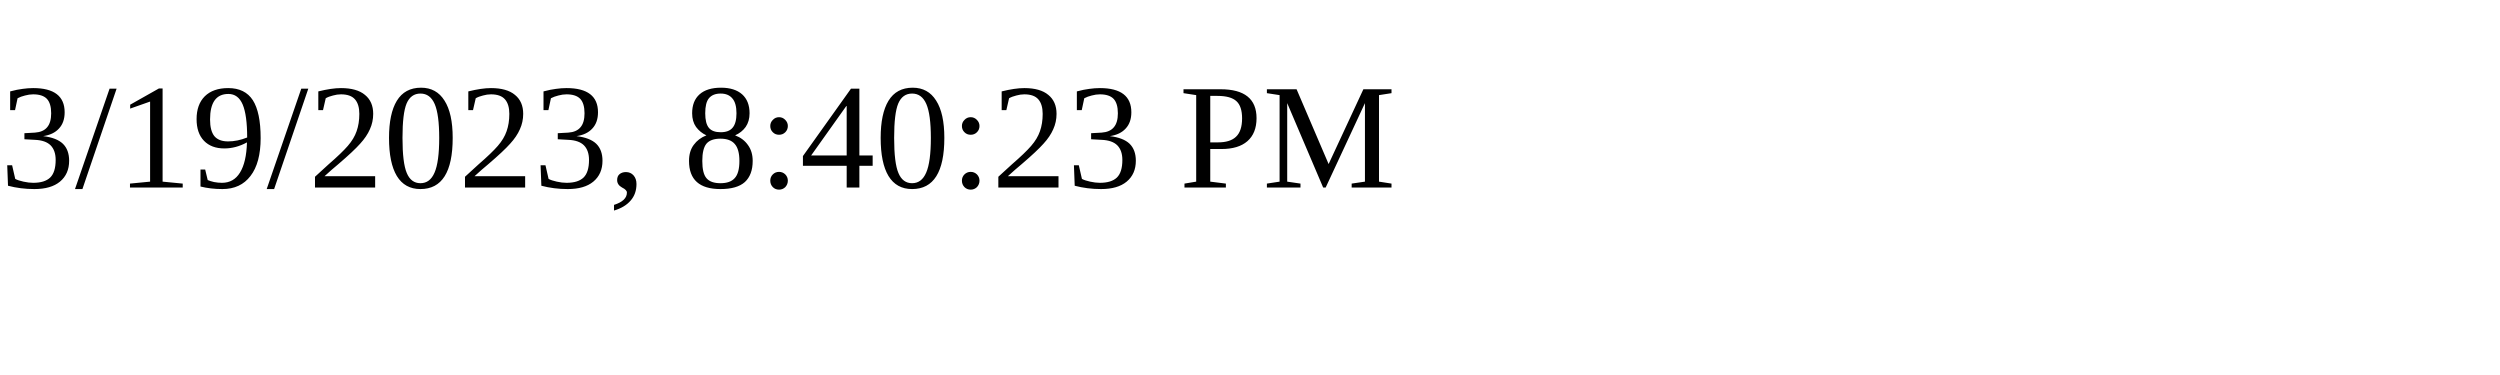
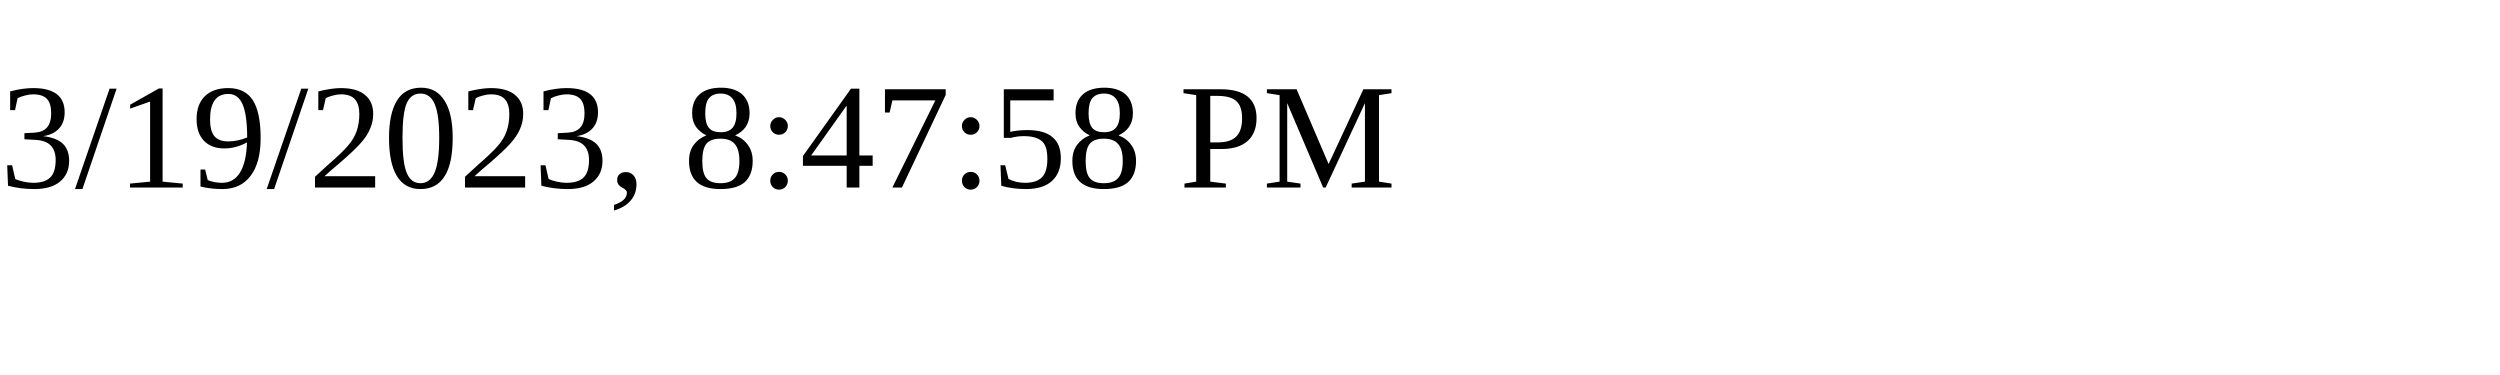
<svg xmlns="http://www.w3.org/2000/svg" height="30" width="200">
-   <text x="0" y="15">3/19/2023, 8:40:23 PM</text>
+   <text x="0" y="15">3/19/2023, 8:47:58 PM</text>
</svg>
